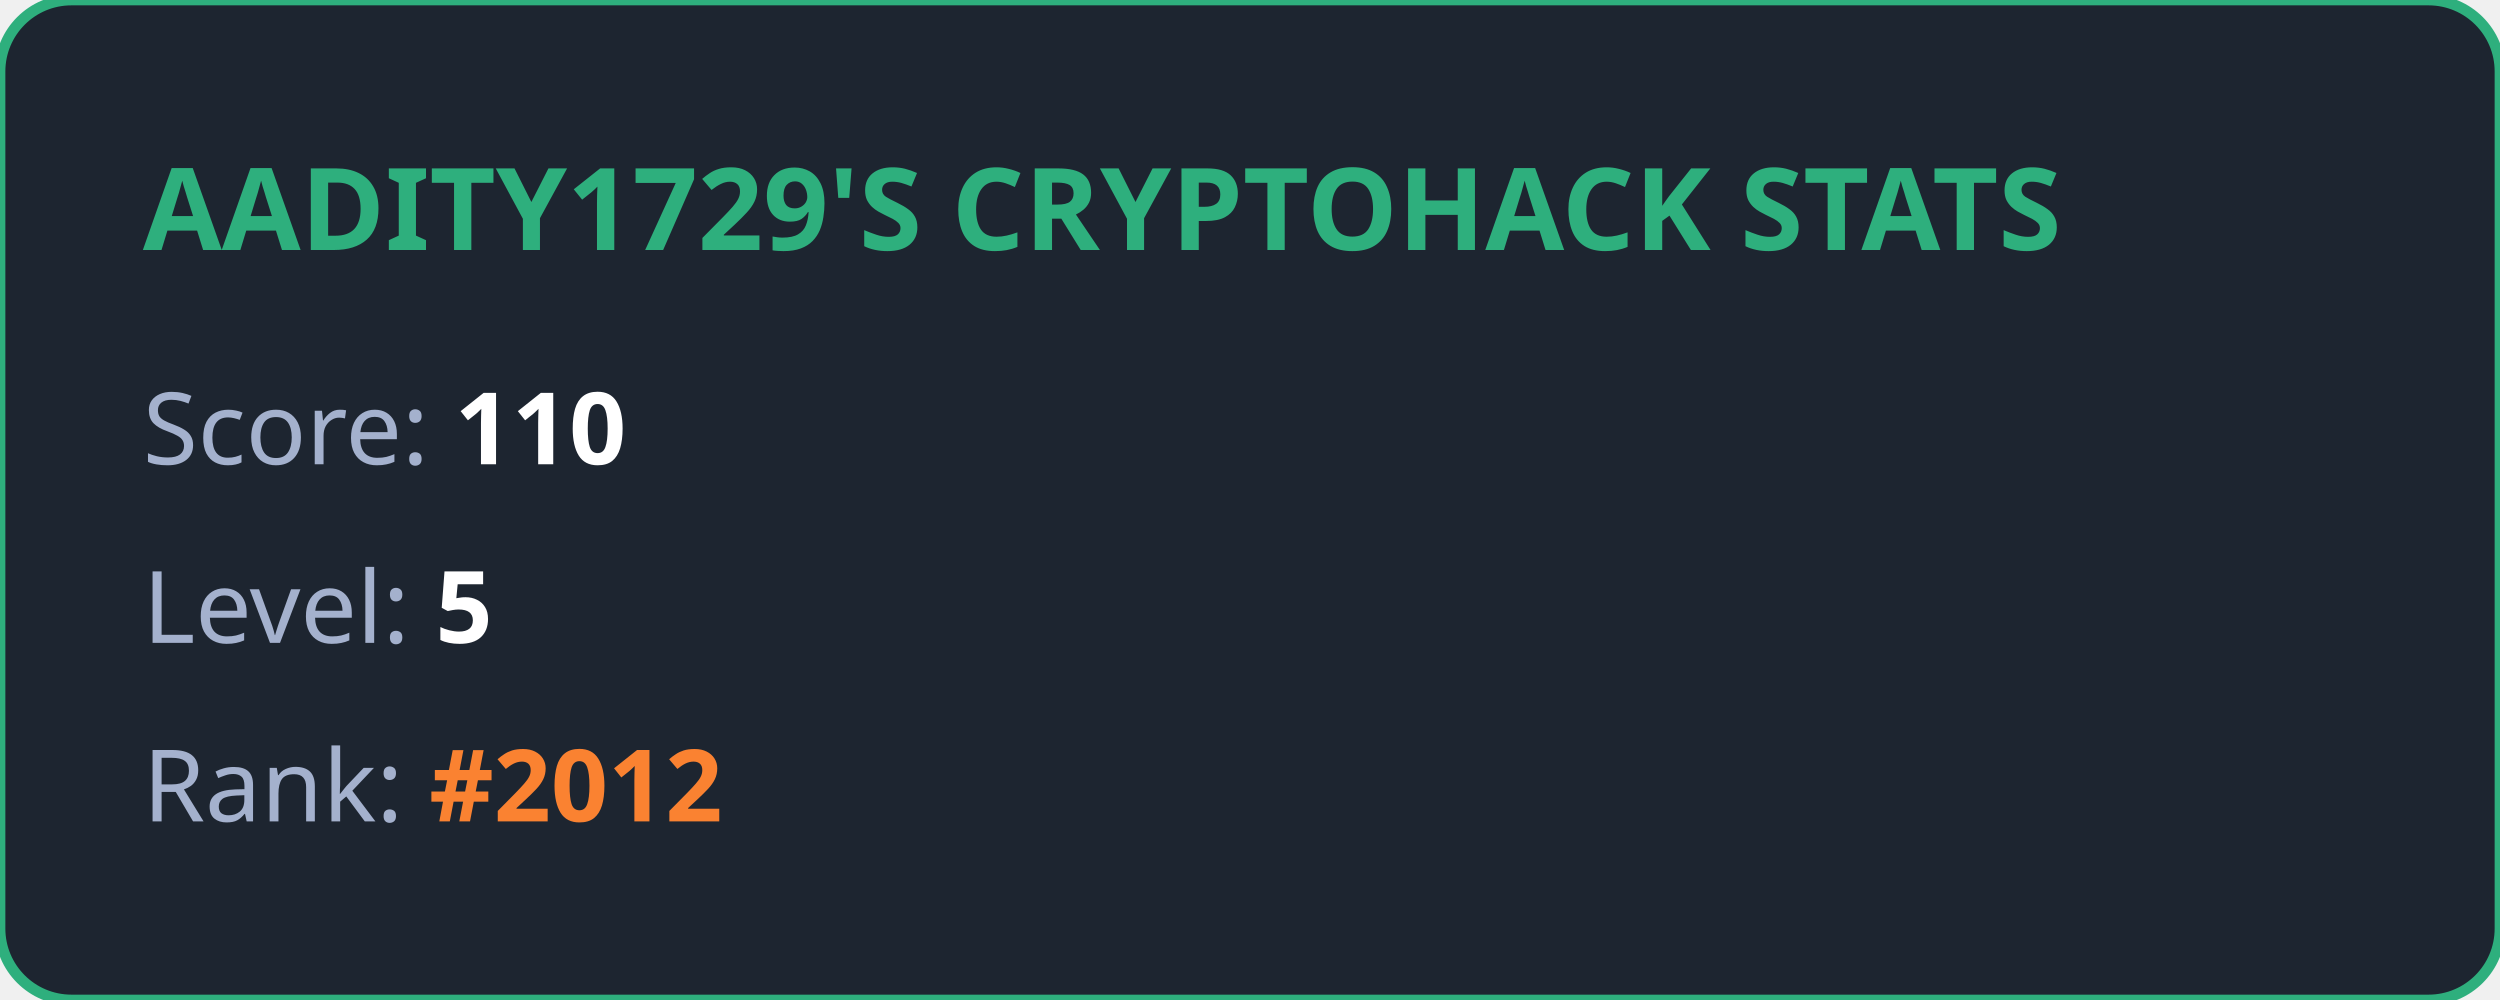
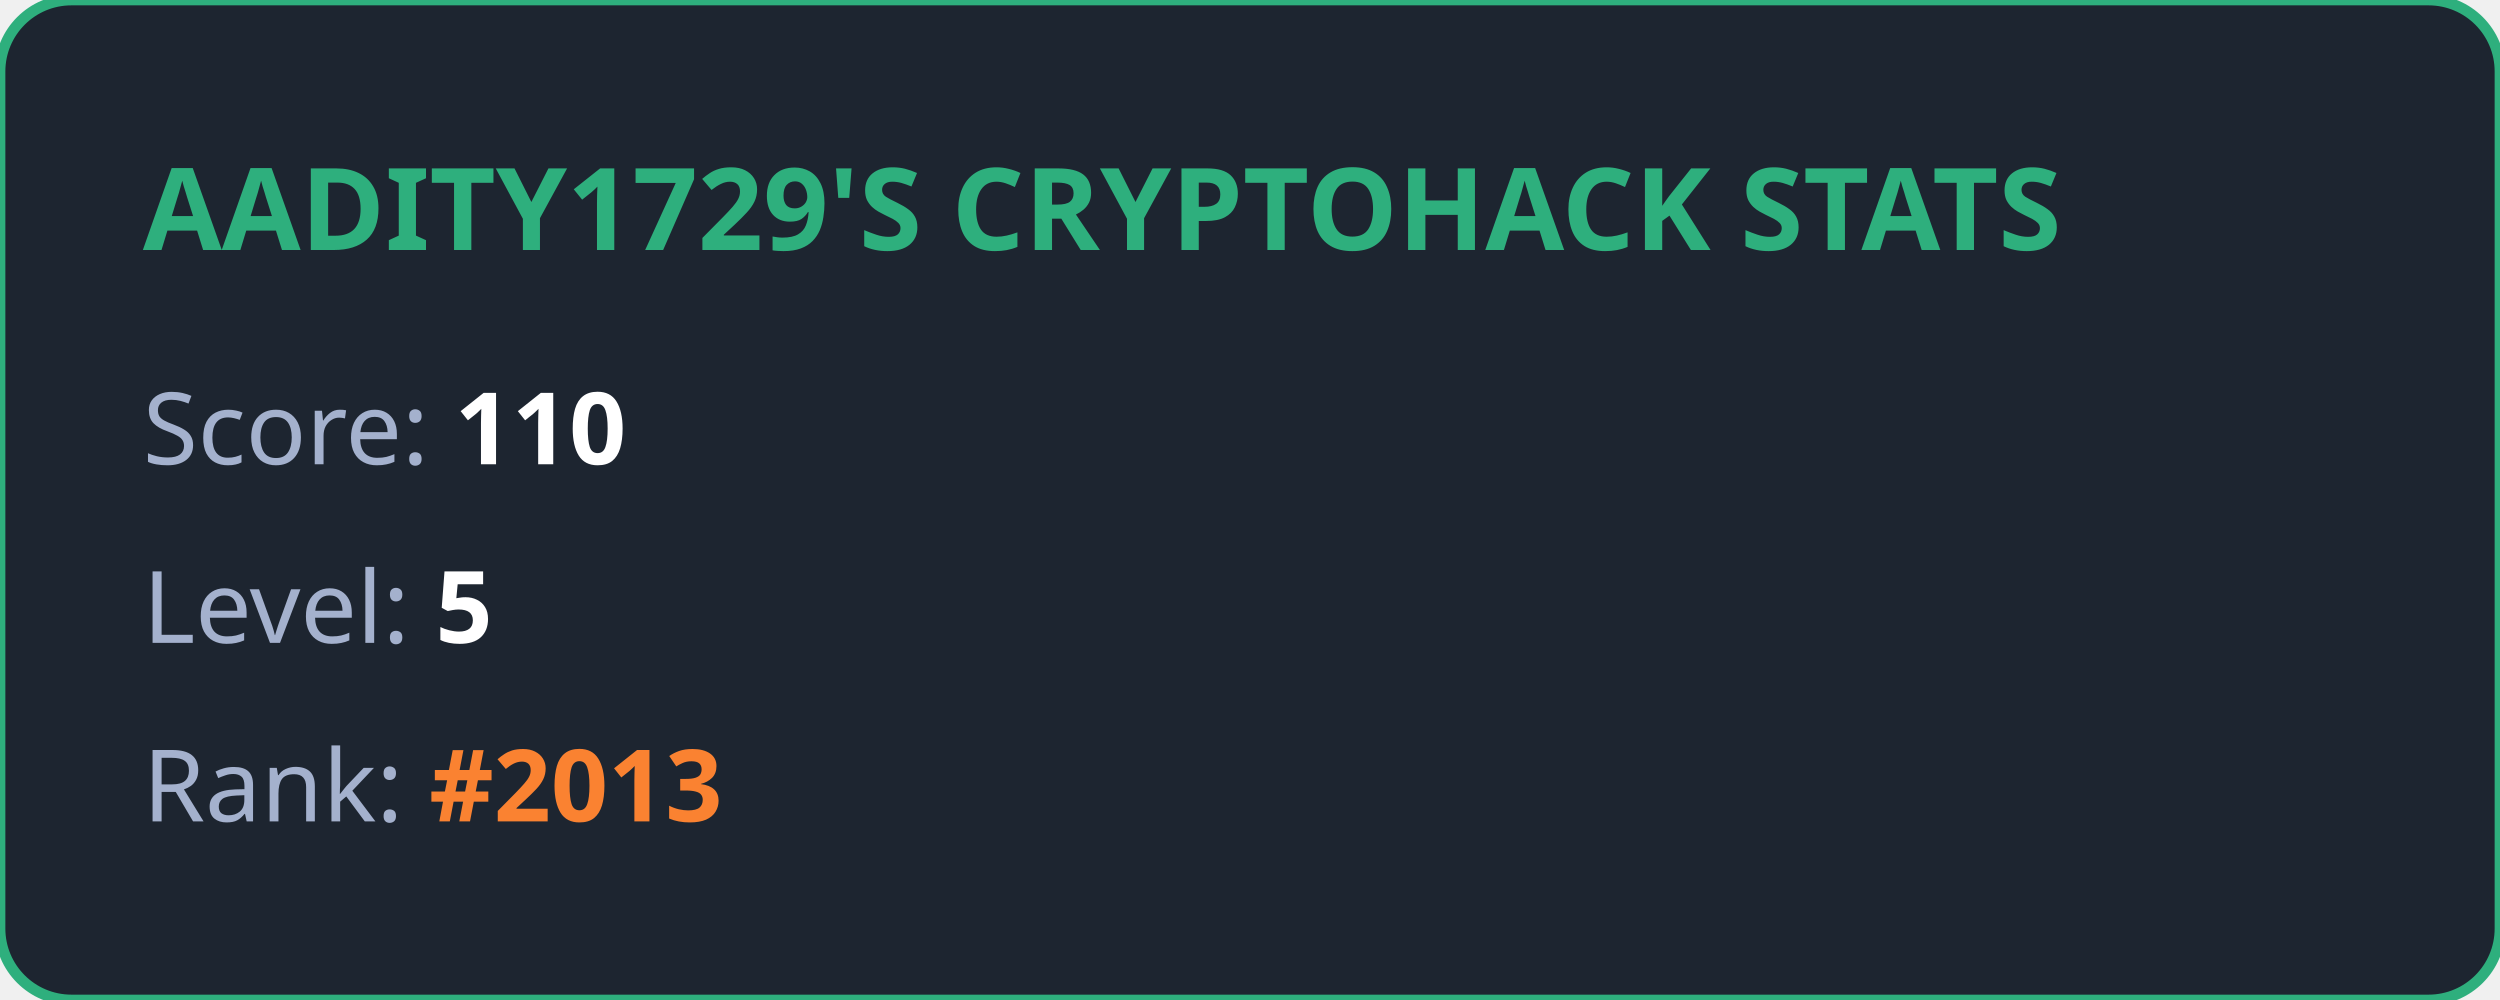
<svg xmlns="http://www.w3.org/2000/svg" width="350" height="140" viewBox="0 0 350 140" fill="none">
  <style>
            .title { font: bold 16px 'Segoe UI', Ubuntu, sans-serif; fill: #2eaf7d; }
            .stat { font: 14px 'Segoe UI', Ubuntu, sans-serif; fill: #a4b1cd; }
            .value { font-weight: bold; fill: #ffffff; }
            .highlight { font-weight: bold; fill: #fa8231; }
        </style>
  <rect width="100%" height="100%" rx="10" fill="#1d2530" stroke="#2eaf7d" stroke-width="1.5" />
  <text x="20" y="35" class="title">AADITY1729'S CRYPTOHACK STATS</text>
  <text x="20" y="65" class="stat">Score: <tspan class="value">110</tspan>
  </text>
  <text x="20" y="90" class="stat">Level: <tspan class="value">5</tspan>
  </text>
-   <text x="20" y="115" class="stat">Rank: <tspan class="highlight">#2012</tspan>
+   <text x="20" y="115" class="stat">Rank: <tspan class="highlight">#2013</tspan>
  </text>
</svg>
